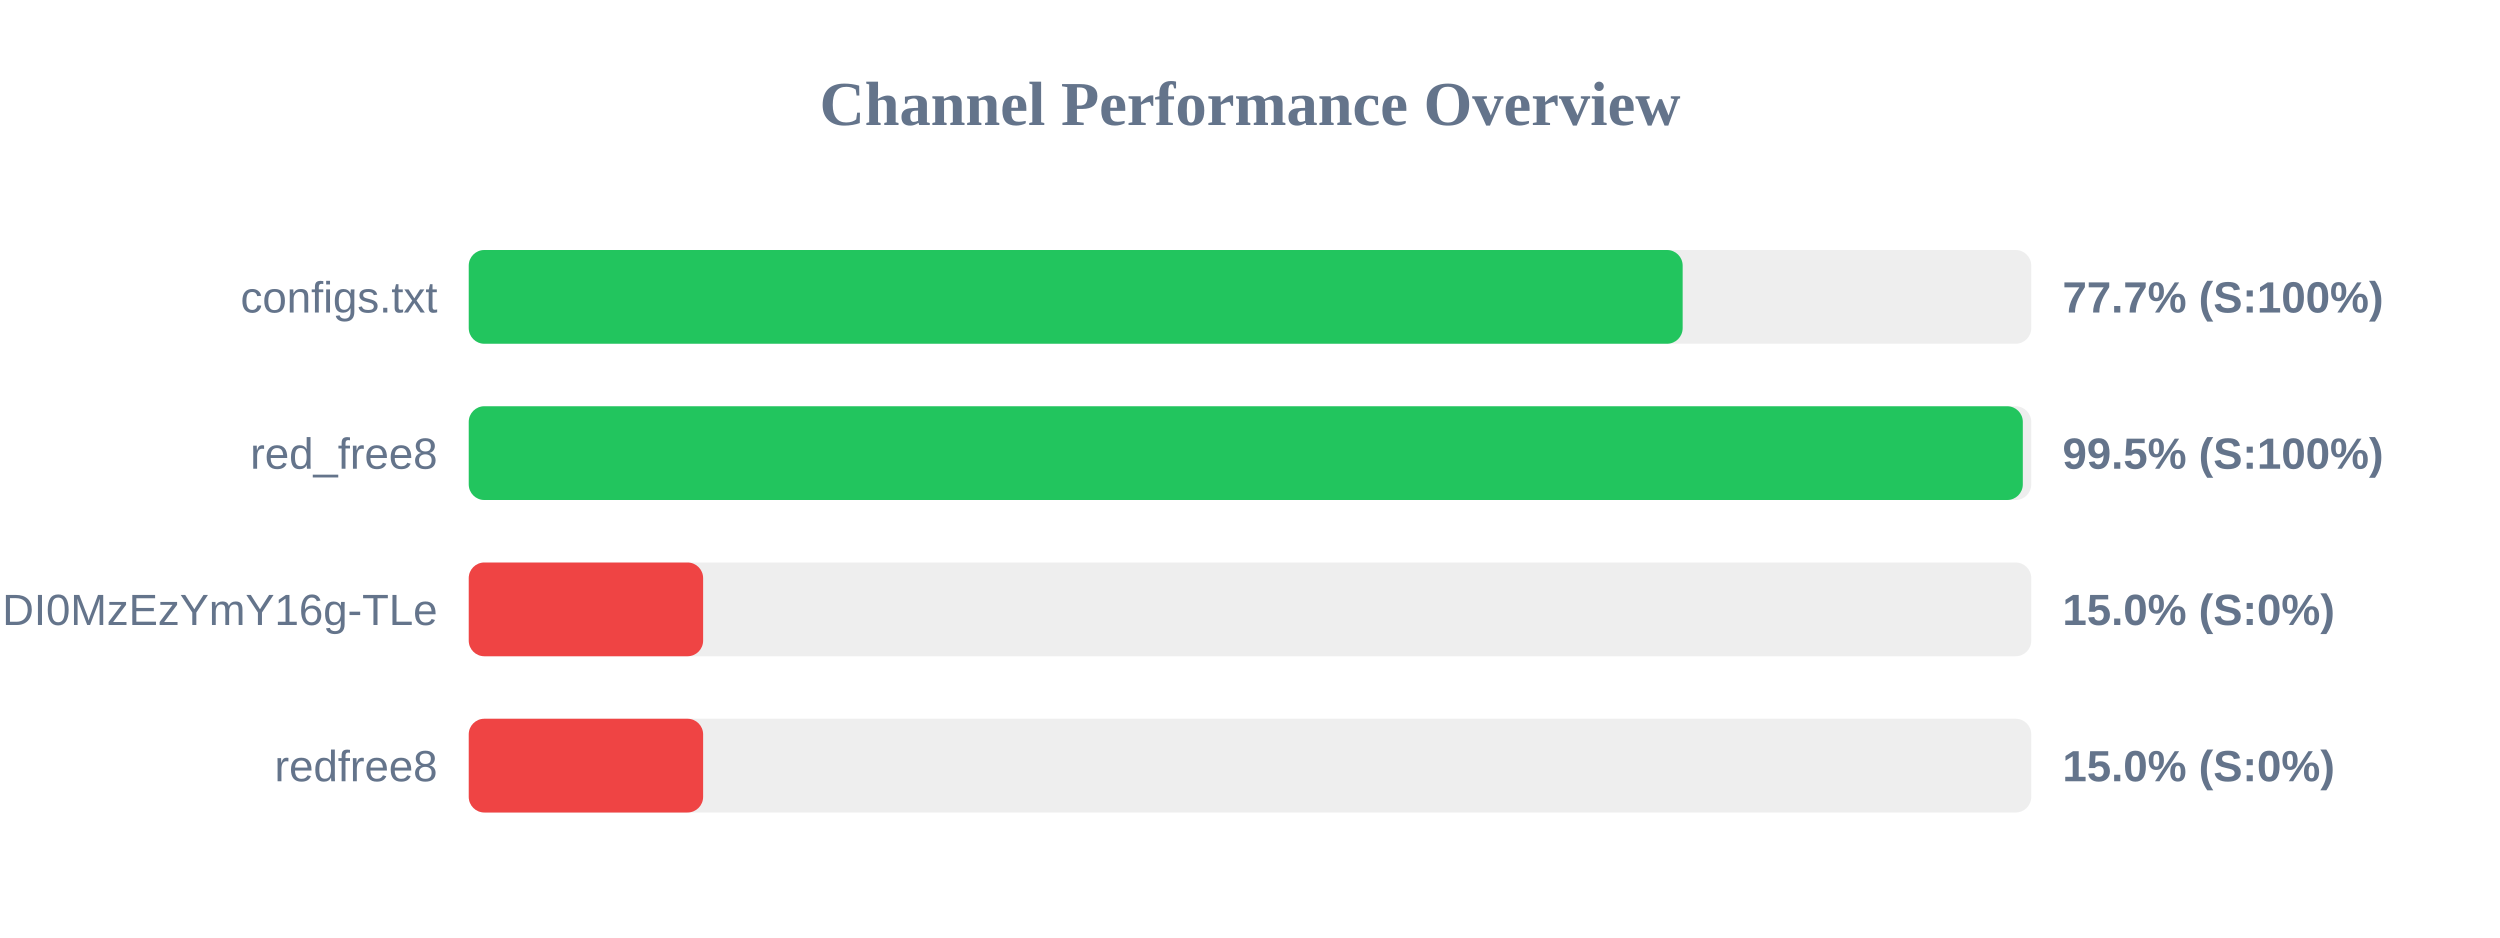
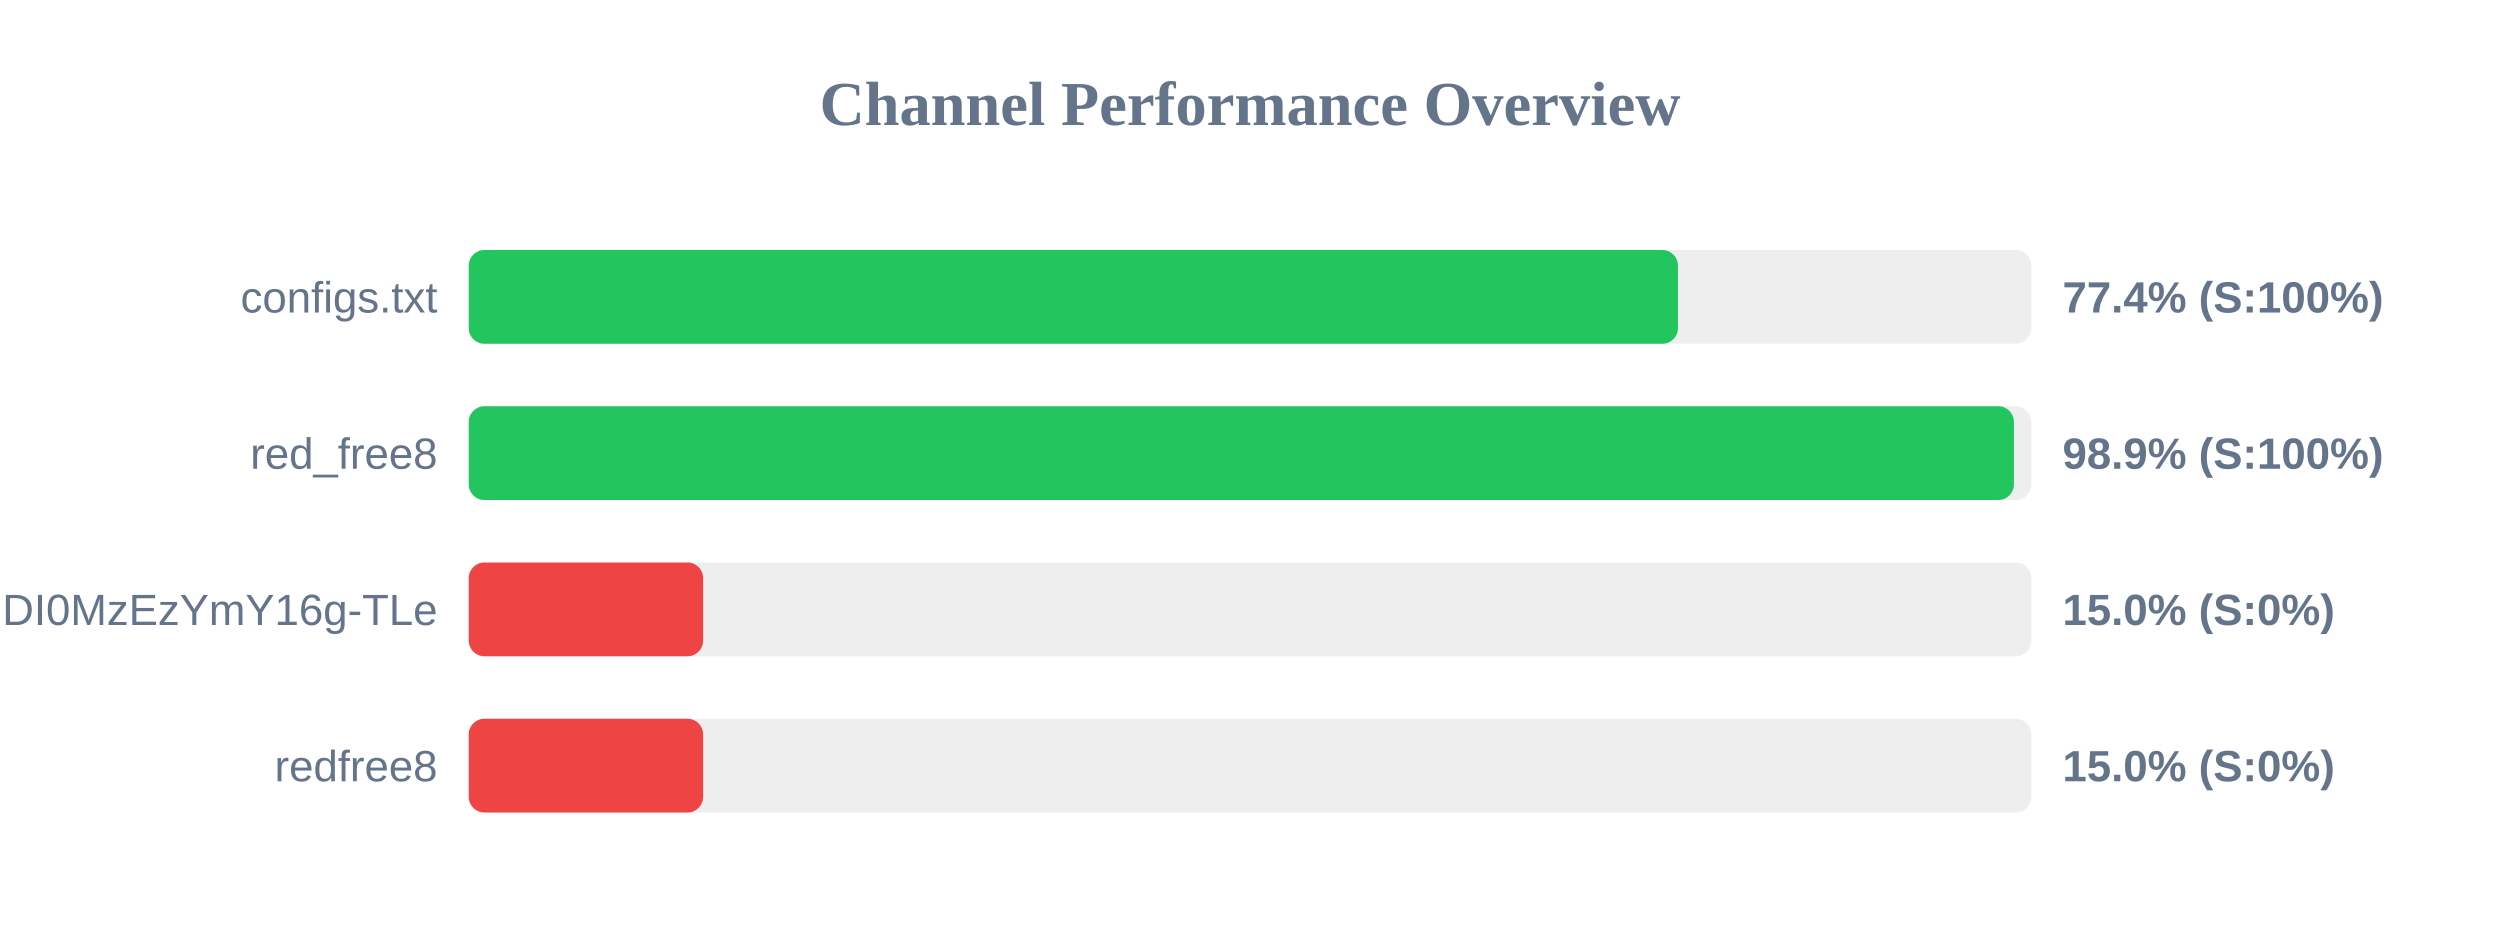
<svg xmlns="http://www.w3.org/2000/svg" width="800" height="300" version="1.1">
  <style>
        .row { font: 14px Arial; fill: #64748b; }
        .score { font: bold 14px Arial; fill: #64748b; }
    </style>
  <text x="400" y="40" text-anchor="middle" font-size="20px" font-weight="bold" fill="#64748b">Channel Performance Overview</text>
  <rect x="150" y="80" width="500" height="30" fill="#eee" rx="5" />
-   <rect x="150" y="80" width="388.45" height="30" fill="#22c55e" rx="5" />
+   <rect x="150" y="80" width="386.95" height="30" fill="#22c55e" rx="5" />
  <text x="140" y="100" text-anchor="end" class="row">configs.txt</text>
-   <text x="660" y="100" text-anchor="start" class="score">77.7% (S:100%)</text>
+   <text x="660" y="100" text-anchor="start" class="score">77.4% (S:100%)</text>
  <rect x="150" y="130" width="500" height="30" fill="#eee" rx="5" />
-   <rect x="150" y="130" width="497.3" height="30" fill="#22c55e" rx="5" />
+   <rect x="150" y="130" width="494.45" height="30" fill="#22c55e" rx="5" />
  <text x="140" y="150" text-anchor="end" class="row">red_free8</text>
-   <text x="660" y="150" text-anchor="start" class="score">99.5% (S:100%)</text>
+   <text x="660" y="150" text-anchor="start" class="score">98.9% (S:100%)</text>
  <rect x="150" y="180" width="500" height="30" fill="#eee" rx="5" />
  <rect x="150" y="180" width="75.0" height="30" fill="#ef4444" rx="5" />
  <text x="140" y="200" text-anchor="end" class="row">NjEzODY1NDgyOCwxNzQ1NDI0MzEzYmY16g-TLe</text>
  <text x="660" y="200" text-anchor="start" class="score">15.0% (S:0%)</text>
  <rect x="150" y="230" width="500" height="30" fill="#eee" rx="5" />
  <rect x="150" y="230" width="75.0" height="30" fill="#ef4444" rx="5" />
  <text x="140" y="250" text-anchor="end" class="row">redfree8</text>
  <text x="660" y="250" text-anchor="start" class="score">15.0% (S:0%)</text>
</svg>
